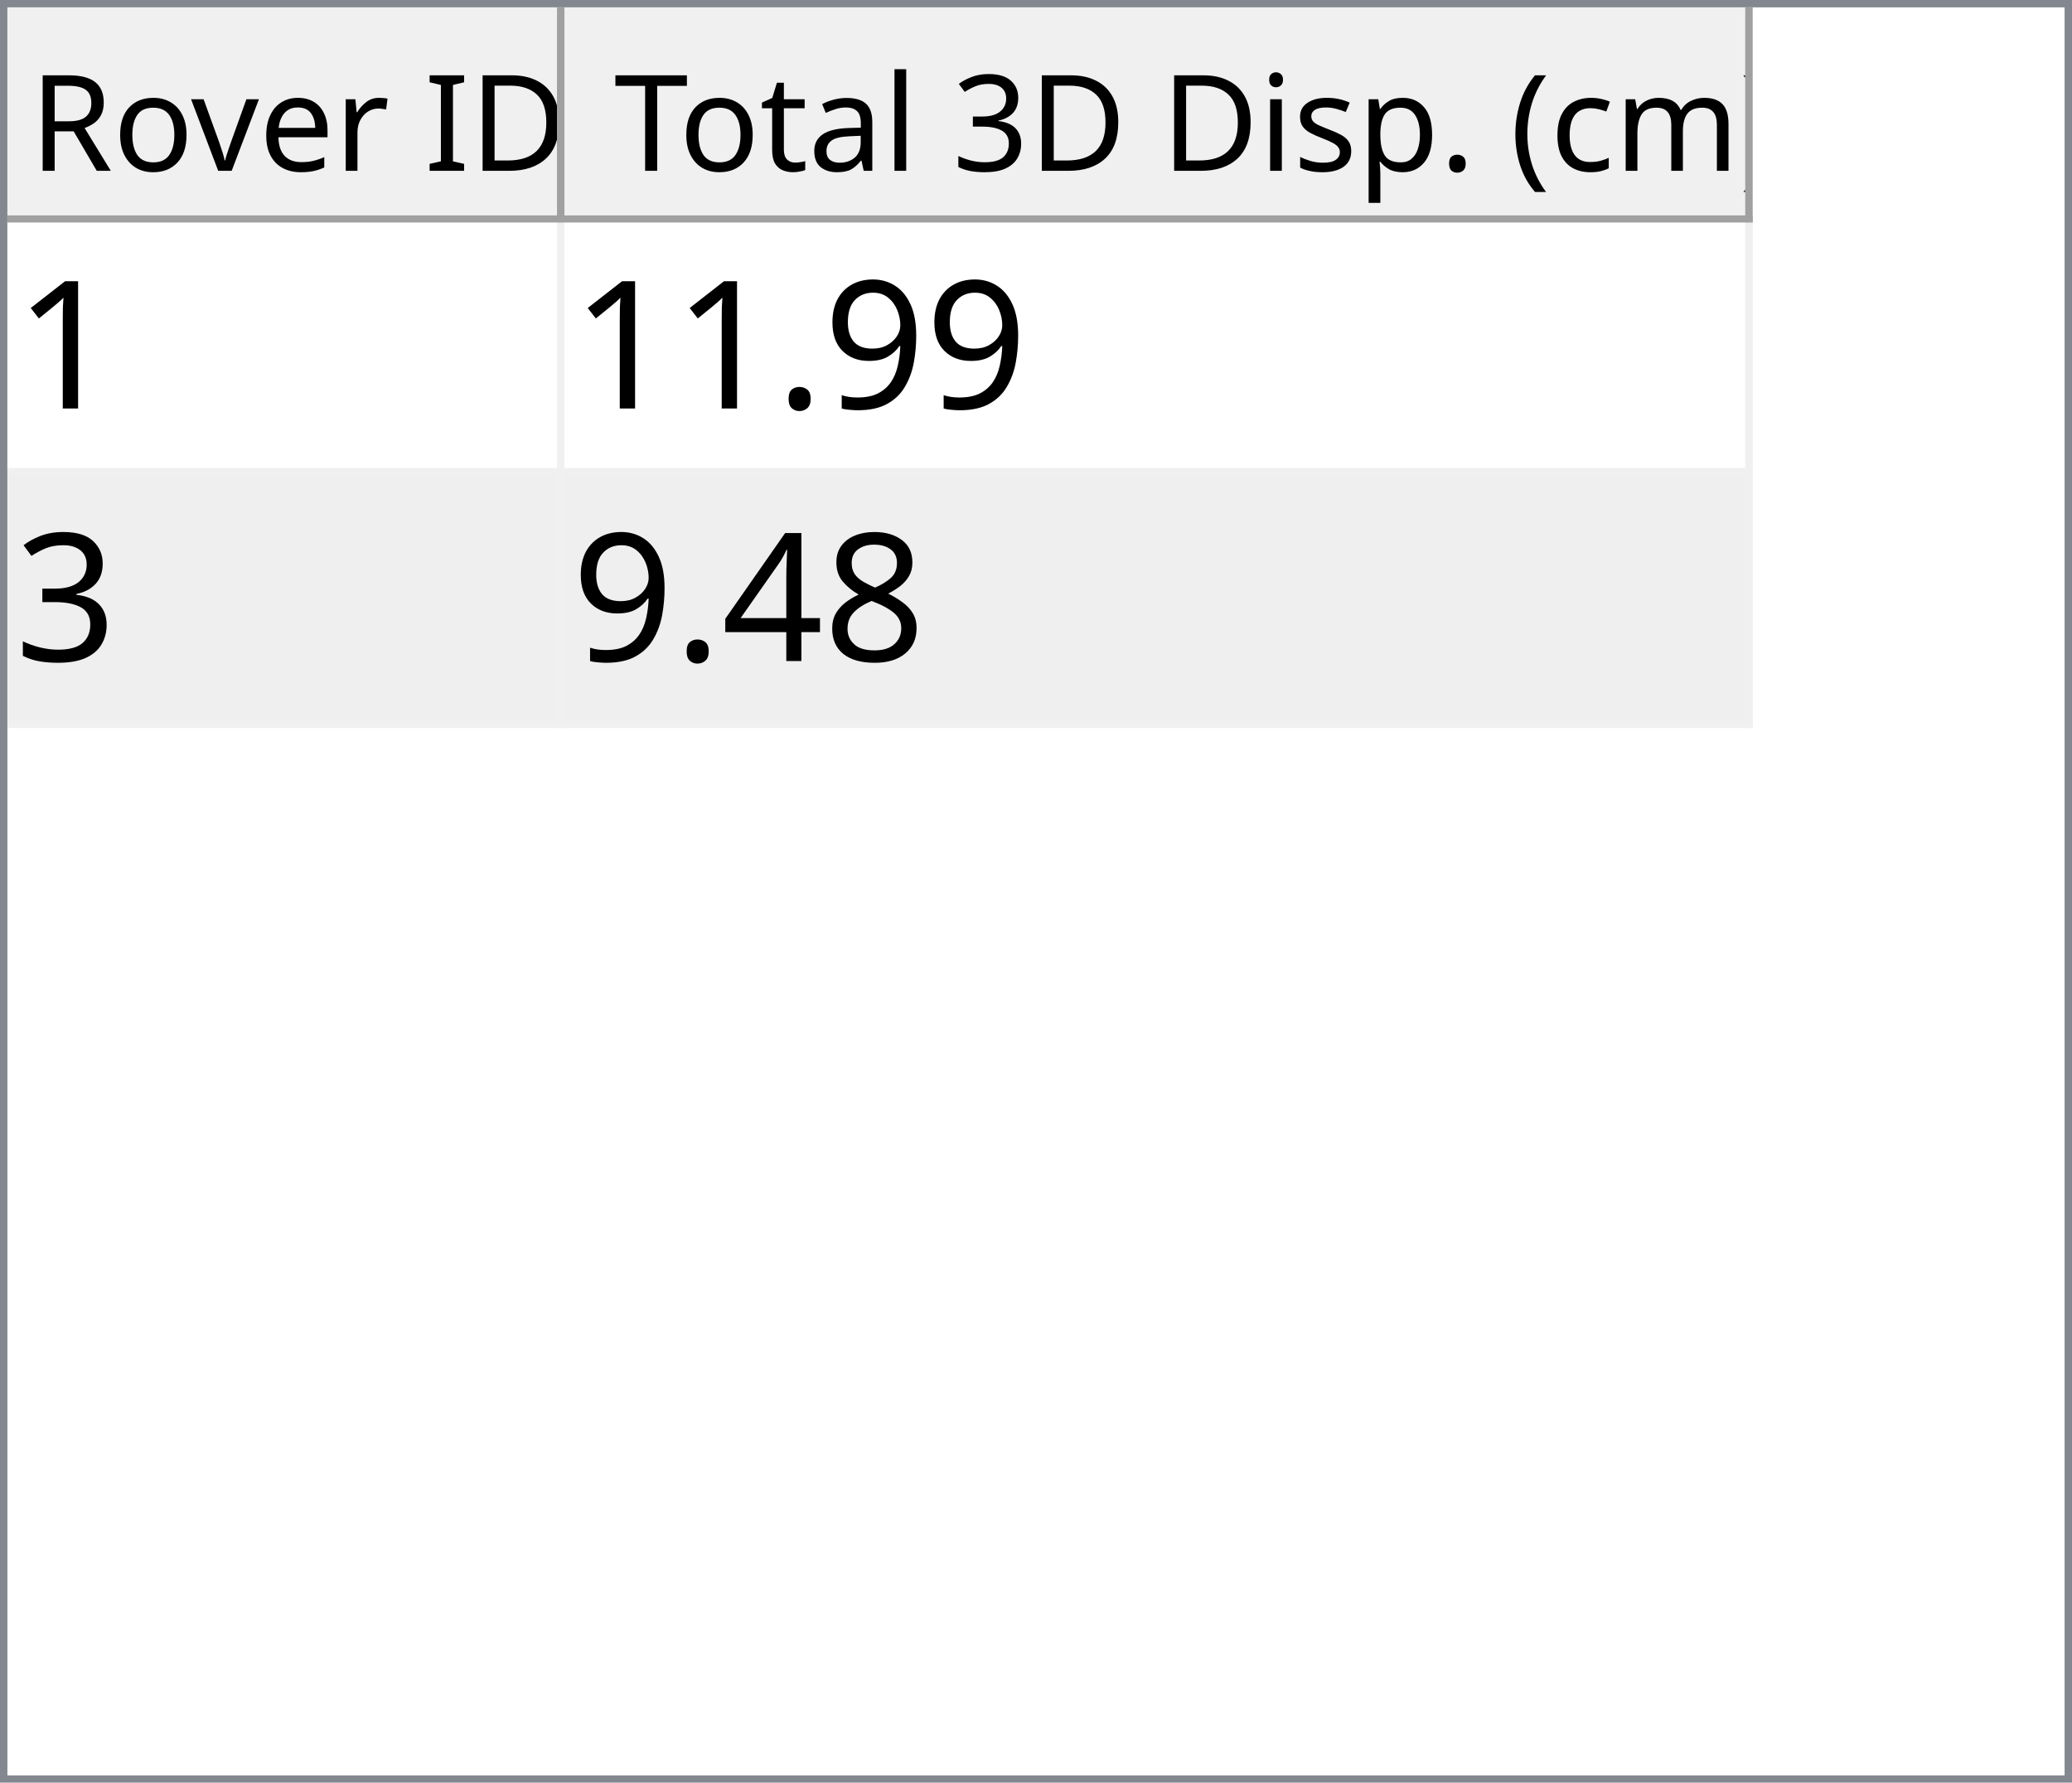
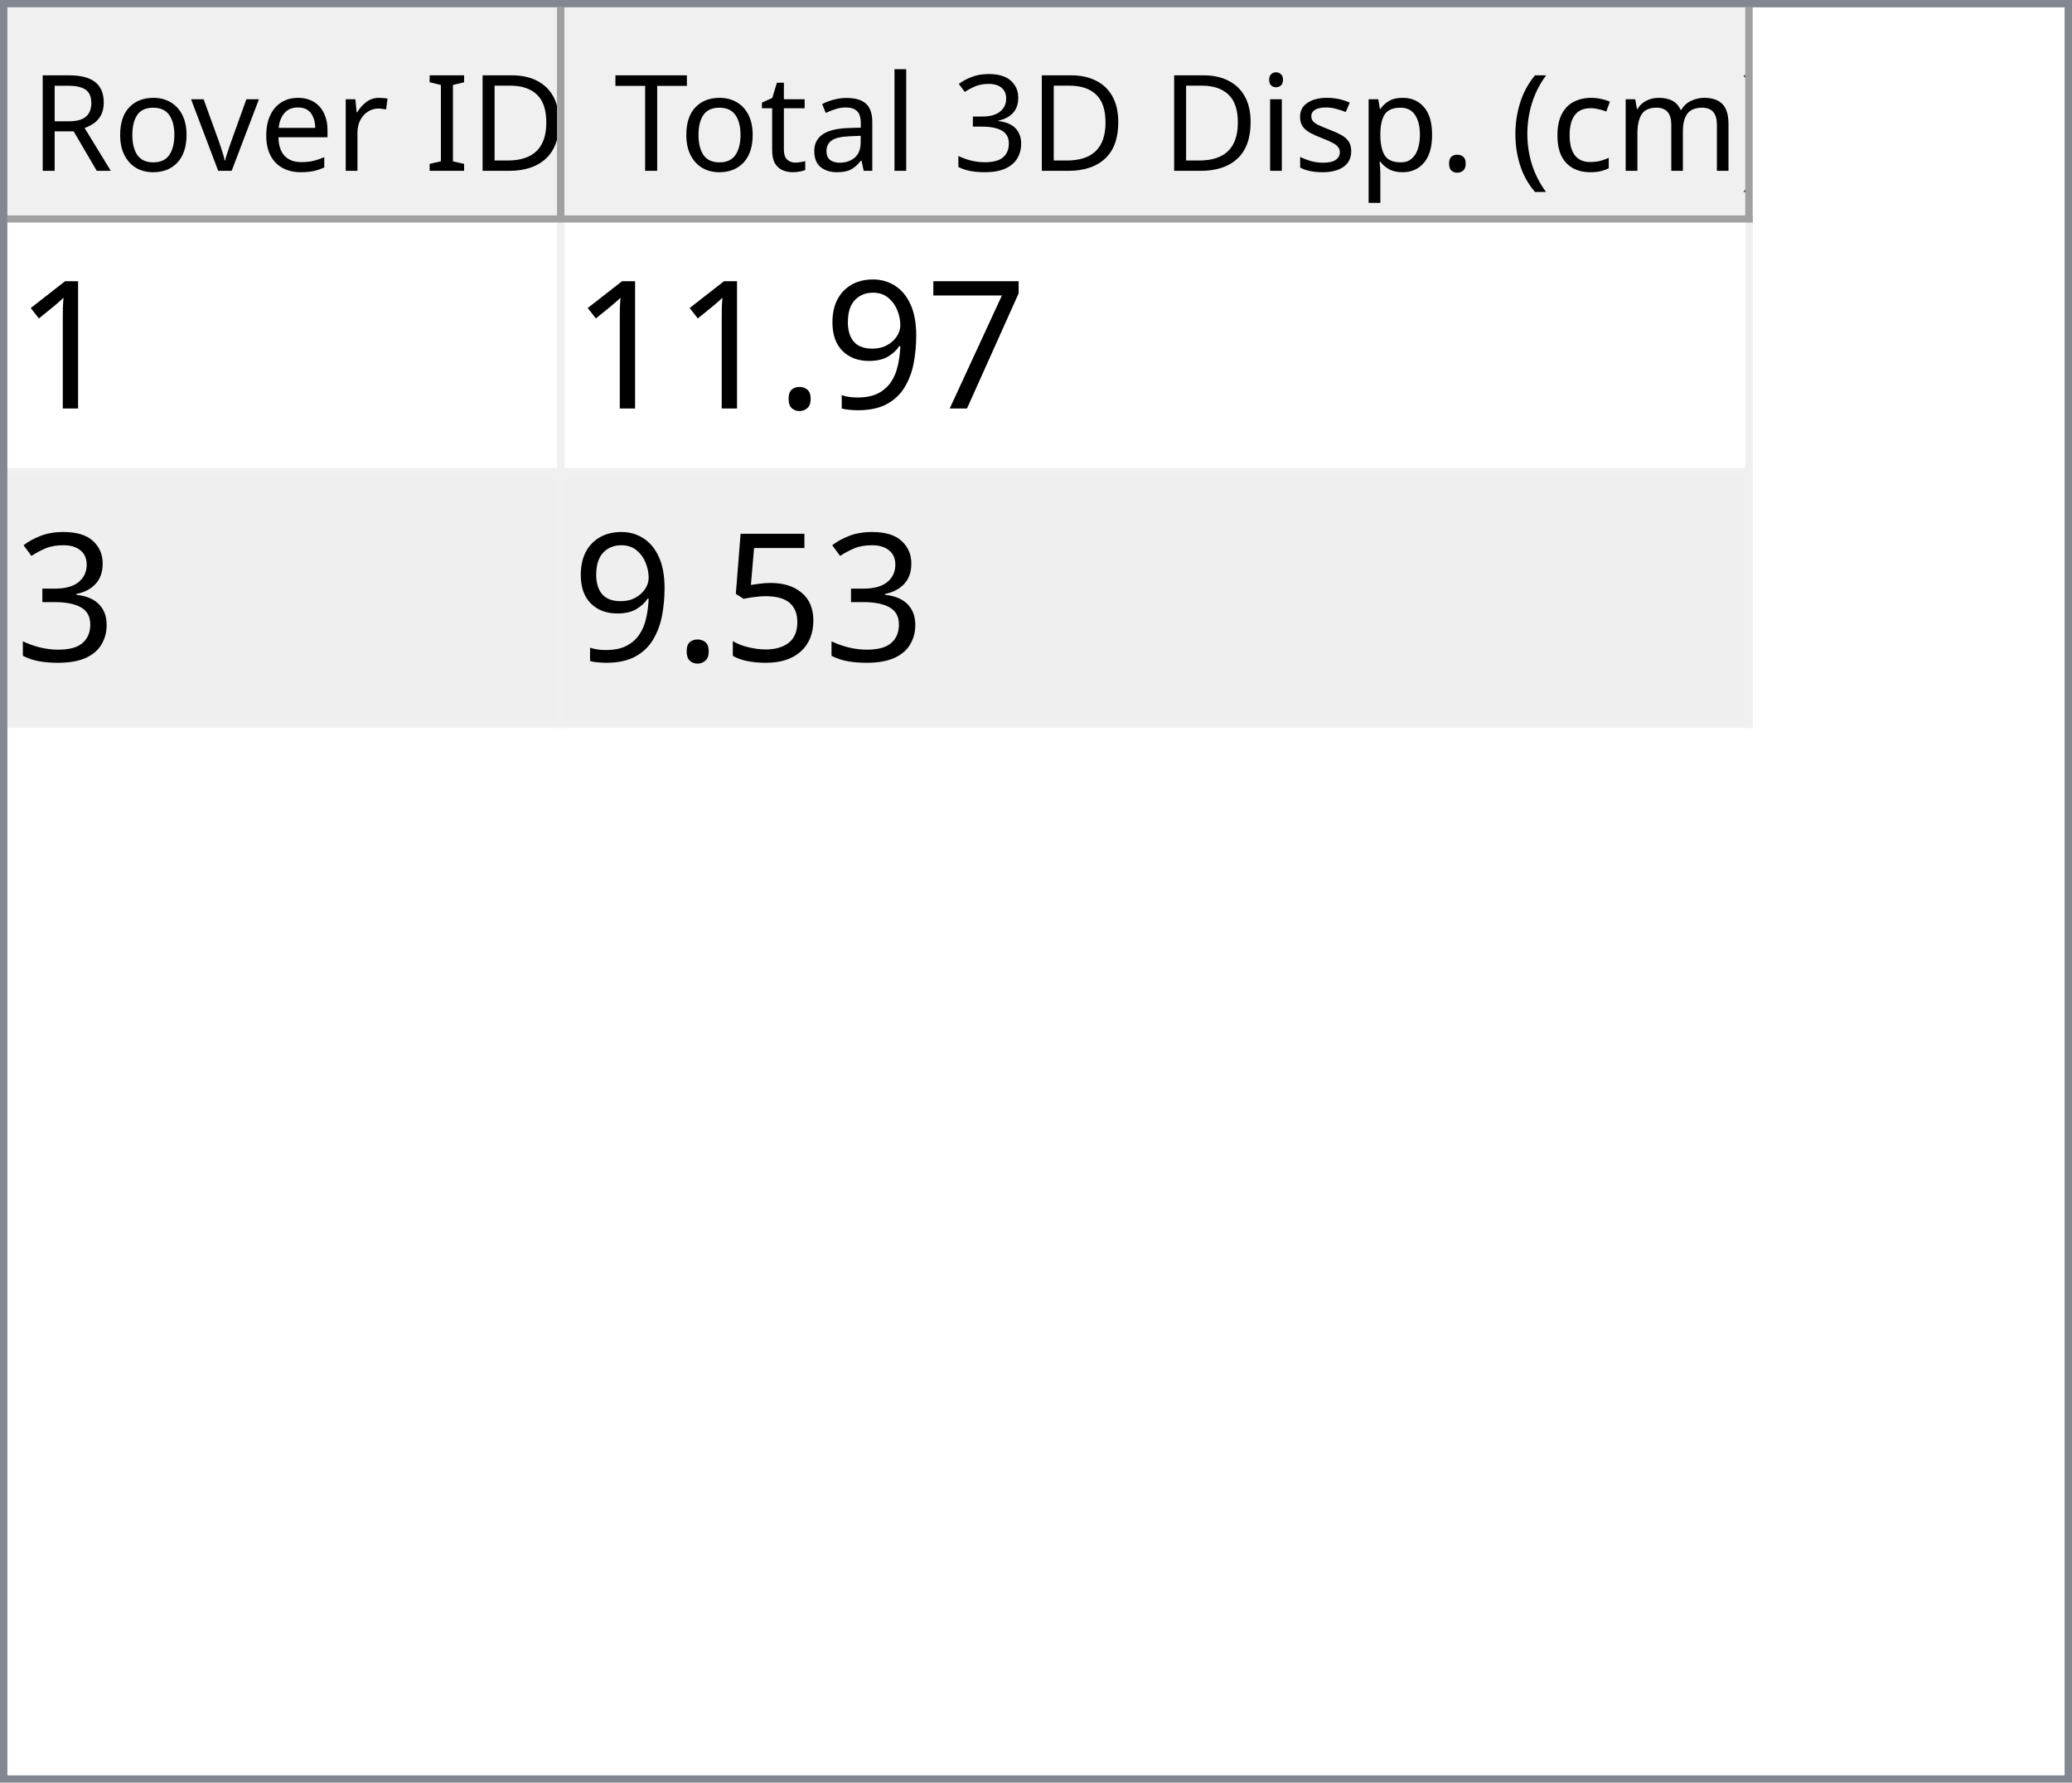
<svg xmlns="http://www.w3.org/2000/svg" style="fill-opacity:1; color-rendering:auto; color-interpolation:auto; text-rendering:auto; stroke:black; stroke-linecap:square; stroke-miterlimit:10; shape-rendering:auto; stroke-opacity:1; fill:black; stroke-dasharray:none; font-weight:normal; stroke-width:1; font-family:'Dialog'; font-style:normal; stroke-linejoin:miter; font-size:12px; stroke-dashoffset:0; image-rendering:auto;" width="279" height="240">
  <defs id="genericDefs" />
  <g>
    <defs id="defs1">
      <clipPath clipPathUnits="userSpaceOnUse" id="clipPath1">
        <path d="M0 0 L279 0 L279 240 L0 240 L0 0 Z" />
      </clipPath>
      <clipPath clipPathUnits="userSpaceOnUse" id="clipPath2">
        <path d="M0 0 L0 240 L279 240 L279 0 Z" />
      </clipPath>
      <clipPath clipPathUnits="userSpaceOnUse" id="clipPath3">
        <path d="M0 0 L0 29 L277 29 L277 0 Z" />
      </clipPath>
      <clipPath clipPathUnits="userSpaceOnUse" id="clipPath4">
        <path d="M0 0 L0 29 L75 29 L75 0 Z" />
      </clipPath>
      <clipPath clipPathUnits="userSpaceOnUse" id="clipPath5">
        <path d="M1 1 L1 28 L74 28 L74 1 Z" />
      </clipPath>
      <clipPath clipPathUnits="userSpaceOnUse" id="clipPath6">
        <path d="M0 0 L0 27 L73 27 L73 0 Z" />
      </clipPath>
      <clipPath clipPathUnits="userSpaceOnUse" id="clipPath7">
        <path d="M-0.5 -0.5 L-0.5 28.5 L74.5 28.5 L74.5 -0.5 Z" />
      </clipPath>
      <clipPath clipPathUnits="userSpaceOnUse" id="clipPath8">
        <path d="M0 0 L0 29 L160 29 L160 0 Z" />
      </clipPath>
      <clipPath clipPathUnits="userSpaceOnUse" id="clipPath9">
        <path d="M1 1 L1 28 L159 28 L159 1 Z" />
      </clipPath>
      <clipPath clipPathUnits="userSpaceOnUse" id="clipPath10">
        <path d="M0 0 L0 27 L158 27 L158 0 Z" />
      </clipPath>
      <clipPath clipPathUnits="userSpaceOnUse" id="clipPath11">
        <path d="M-0.5 -0.5 L-0.5 28.5 L159.5 28.5 L159.5 -0.5 Z" />
      </clipPath>
      <clipPath clipPathUnits="userSpaceOnUse" id="clipPath12">
        <path d="M0 0 L0 209 L277 209 L277 0 Z" />
      </clipPath>
      <clipPath clipPathUnits="userSpaceOnUse" id="clipPath13">
        <path d="M0 0 L0 68 L235 68 L235 0 Z" />
      </clipPath>
      <clipPath clipPathUnits="userSpaceOnUse" id="clipPath14">
        <path d="M-0.5 -0.5 L-0.5 67.5 L234.5 67.5 L234.5 -0.5 Z" />
      </clipPath>
      <clipPath clipPathUnits="userSpaceOnUse" id="clipPath15">
        <path d="M0 0 L0 33 L74 33 L74 0 Z" />
      </clipPath>
      <clipPath clipPathUnits="userSpaceOnUse" id="clipPath16">
        <path d="M0 0 L0 33 L159 33 L159 0 Z" />
      </clipPath>
      <font horiz-adv-x="64.551" id="font1">
        <font-face ascent="107.91" descent="25.098" units-per-em="100" style="font-style:normal; font-family:Segoe UI; font-weight:normal;" />
        <missing-glyph horiz-adv-x="64.551" d="M8.109 0 L8.109 68.266 L56.453 68.266 L56.453 0 L8.109 0 ZM15.328 7.234 L49.219 7.234 L49.219 61.031 L15.328 61.031 L15.328 7.234 Z" />
        <glyph unicode="D" horiz-adv-x="70.117" d="M9.188 0 L9.188 70.016 L28.516 70.016 Q65.531 70.016 65.531 35.891 Q65.531 19.672 55.25 9.836 Q44.969 0 27.734 0 L9.188 0 ZM17.391 62.594 L17.391 7.422 L27.828 7.422 Q41.609 7.422 49.273 14.797 Q56.938 22.172 56.938 35.688 Q56.938 62.594 28.328 62.594 L17.391 62.594 Z" />
        <glyph unicode="I" horiz-adv-x="26.611" d="M17.391 0 L9.188 0 L9.188 70.016 L17.391 70.016 L17.391 0 Z" />
        <glyph unicode=" " horiz-adv-x="27.393" d="" />
        <glyph unicode="r" horiz-adv-x="34.766" d="M34.188 41.891 Q32.078 43.5 28.125 43.5 Q23 43.5 19.555 38.672 Q16.109 33.844 16.109 25.484 L16.109 0 L8.109 0 L8.109 50 L16.109 50 L16.109 39.703 L16.312 39.703 Q18.016 44.969 21.531 47.922 Q25.047 50.875 29.391 50.875 Q32.516 50.875 34.188 50.203 L34.188 41.891 Z" />
        <glyph unicode="e" horiz-adv-x="52.295" d="M48.297 23 L12.984 23 Q13.188 14.656 17.484 10.109 Q21.781 5.562 29.297 5.562 Q37.75 5.562 44.828 11.141 L44.828 3.609 Q38.234 -1.172 27.391 -1.172 Q16.797 -1.172 10.742 5.641 Q4.688 12.453 4.688 24.812 Q4.688 36.469 11.305 43.82 Q17.922 51.172 27.734 51.172 Q37.547 51.172 42.922 44.828 Q48.297 38.484 48.297 27.203 L48.297 23 ZM40.094 29.781 Q40.047 36.719 36.75 40.578 Q33.453 44.438 27.594 44.438 Q21.922 44.438 17.969 40.383 Q14.016 36.328 13.094 29.781 L40.094 29.781 Z" />
        <glyph unicode="v" horiz-adv-x="47.9" d="M47.406 50 L27.484 0 L19.625 0 L0.688 50 L9.469 50 L22.172 13.672 Q23.578 9.672 23.922 6.688 L24.125 6.688 Q24.609 10.453 25.688 13.484 L38.969 50 L47.406 50 Z" />
        <glyph unicode="o" horiz-adv-x="58.594" d="M29 -1.172 Q17.922 -1.172 11.305 5.836 Q4.688 12.844 4.688 24.422 Q4.688 37.016 11.57 44.094 Q18.453 51.172 30.172 51.172 Q41.359 51.172 47.633 44.289 Q53.906 37.406 53.906 25.203 Q53.906 13.234 47.141 6.031 Q40.375 -1.172 29 -1.172 ZM29.594 44.438 Q21.875 44.438 17.383 39.188 Q12.891 33.938 12.891 24.703 Q12.891 15.828 17.43 10.695 Q21.969 5.562 29.594 5.562 Q37.359 5.562 41.531 10.594 Q45.703 15.625 45.703 24.906 Q45.703 34.281 41.531 39.359 Q37.359 44.438 29.594 44.438 Z" />
        <glyph unicode="R" horiz-adv-x="59.814" d="M59.375 0 L49.609 0 L37.891 19.625 Q36.281 22.359 34.766 24.289 Q33.25 26.219 31.664 27.438 Q30.078 28.656 28.25 29.219 Q26.422 29.781 24.125 29.781 L17.391 29.781 L17.391 0 L9.188 0 L9.188 70.016 L30.078 70.016 Q34.672 70.016 38.555 68.867 Q42.438 67.719 45.289 65.375 Q48.141 63.031 49.758 59.547 Q51.375 56.062 51.375 51.375 Q51.375 47.703 50.273 44.656 Q49.172 41.609 47.148 39.211 Q45.125 36.812 42.266 35.133 Q39.406 33.453 35.844 32.516 L35.844 32.328 Q37.594 31.547 38.891 30.547 Q40.188 29.547 41.359 28.18 Q42.531 26.812 43.68 25.078 Q44.828 23.344 46.234 21.047 L59.375 0 ZM17.391 62.594 L17.391 37.203 L28.516 37.203 Q31.594 37.203 34.203 38.133 Q36.812 39.062 38.719 40.797 Q40.625 42.531 41.703 45.047 Q42.781 47.562 42.781 50.688 Q42.781 56.297 39.141 59.445 Q35.5 62.594 28.609 62.594 L17.391 62.594 Z" />
        <glyph unicode=")" horiz-adv-x="30.176" d="M8.297 -15.922 L1.172 -15.922 Q16.406 2.344 16.406 26.812 Q16.406 51.469 1.078 70.016 L8.297 70.016 Q23.531 52.156 23.531 26.703 Q23.531 1.375 8.297 -15.922 Z" />
        <glyph unicode="m" horiz-adv-x="86.133" d="M79.109 0 L71.094 0 L71.094 28.719 Q71.094 37.016 68.531 40.727 Q65.969 44.438 59.906 44.438 Q54.781 44.438 51.195 39.75 Q47.609 35.062 47.609 28.516 L47.609 0 L39.594 0 L39.594 29.688 Q39.594 44.438 28.219 44.438 Q22.953 44.438 19.531 40.016 Q16.109 35.594 16.109 28.516 L16.109 0 L8.109 0 L8.109 50 L16.109 50 L16.109 42.094 L16.312 42.094 Q21.625 51.172 31.844 51.172 Q36.969 51.172 40.773 48.312 Q44.578 45.453 46 40.828 Q51.562 51.172 62.594 51.172 Q79.109 51.172 79.109 30.812 L79.109 0 Z" />
        <glyph unicode="c" horiz-adv-x="46.191" d="M42.188 2.297 Q36.422 -1.172 28.516 -1.172 Q17.828 -1.172 11.258 5.789 Q4.688 12.75 4.688 23.828 Q4.688 36.188 11.766 43.68 Q18.844 51.172 30.672 51.172 Q37.25 51.172 42.281 48.734 L42.281 40.531 Q36.719 44.438 30.375 44.438 Q22.703 44.438 17.797 38.945 Q12.891 33.453 12.891 24.516 Q12.891 15.719 17.508 10.641 Q22.125 5.562 29.891 5.562 Q36.422 5.562 42.188 9.906 L42.188 2.297 Z" />
        <glyph unicode="(" horiz-adv-x="30.176" d="M29.109 -15.922 L21.969 -15.922 Q6.844 1.375 6.844 26.703 Q6.844 52.156 21.969 70.016 L29.203 70.016 Q13.875 51.469 13.875 26.812 Q13.875 2.344 29.109 -15.922 Z" />
        <glyph unicode="." horiz-adv-x="21.68" d="M10.891 -1.078 Q8.641 -1.078 7.055 0.539 Q5.469 2.156 5.469 4.391 Q5.469 6.641 7.055 8.273 Q8.641 9.906 10.891 9.906 Q13.188 9.906 14.797 8.273 Q16.406 6.641 16.406 4.391 Q16.406 2.156 14.797 0.539 Q13.188 -1.078 10.891 -1.078 Z" />
        <glyph unicode="p" horiz-adv-x="58.789" d="M16.312 7.234 L16.109 7.234 L16.109 -23 L8.109 -23 L8.109 50 L16.109 50 L16.109 41.219 L16.312 41.219 Q22.219 51.172 33.594 51.172 Q43.266 51.172 48.688 44.461 Q54.109 37.75 54.109 26.469 Q54.109 13.922 48 6.375 Q41.891 -1.172 31.297 -1.172 Q21.578 -1.172 16.312 7.234 ZM16.109 27.391 L16.109 20.406 Q16.109 14.203 20.141 9.883 Q24.172 5.562 30.375 5.562 Q37.641 5.562 41.773 11.133 Q45.906 16.703 45.906 26.609 Q45.906 34.969 42.047 39.703 Q38.188 44.438 31.594 44.438 Q24.609 44.438 20.359 39.578 Q16.109 34.719 16.109 27.391 Z" />
        <glyph unicode="s" horiz-adv-x="42.432" d="M5.078 1.812 L5.078 10.406 Q11.625 5.562 19.484 5.562 Q30.031 5.562 30.031 12.594 Q30.031 14.594 29.125 15.992 Q28.219 17.391 26.68 18.461 Q25.141 19.531 23.07 20.383 Q21 21.234 18.609 22.172 Q15.281 23.484 12.766 24.828 Q10.25 26.172 8.57 27.859 Q6.891 29.547 6.031 31.695 Q5.172 33.844 5.172 36.719 Q5.172 40.234 6.789 42.945 Q8.406 45.656 11.086 47.484 Q13.766 49.312 17.211 50.242 Q20.656 51.172 24.312 51.172 Q30.812 51.172 35.938 48.922 L35.938 40.828 Q30.422 44.438 23.25 44.438 Q21 44.438 19.195 43.922 Q17.391 43.406 16.094 42.477 Q14.797 41.547 14.086 40.258 Q13.375 38.969 13.375 37.406 Q13.375 35.453 14.086 34.133 Q14.797 32.812 16.164 31.789 Q17.531 30.766 19.484 29.938 Q21.438 29.109 23.922 28.125 Q27.25 26.859 29.883 25.516 Q32.516 24.172 34.375 22.484 Q36.234 20.797 37.234 18.602 Q38.234 16.406 38.234 13.375 Q38.234 9.672 36.602 6.938 Q34.969 4.203 32.234 2.398 Q29.5 0.594 25.93 -0.289 Q22.359 -1.172 18.453 -1.172 Q10.75 -1.172 5.078 1.812 Z" />
        <glyph unicode="i" horiz-adv-x="24.219" d="M12.203 62.703 Q10.062 62.703 8.547 64.164 Q7.031 65.625 7.031 67.875 Q7.031 70.125 8.547 71.609 Q10.062 73.094 12.203 73.094 Q14.406 73.094 15.945 71.609 Q17.484 70.125 17.484 67.875 Q17.484 65.719 15.945 64.211 Q14.406 62.703 12.203 62.703 ZM16.109 0 L8.109 0 L8.109 50 L16.109 50 L16.109 0 Z" />
        <glyph unicode="3" horiz-adv-x="53.906" d="M46.531 19.828 Q46.531 15.094 44.75 11.211 Q42.969 7.328 39.719 4.57 Q36.469 1.812 31.93 0.297 Q27.391 -1.219 21.922 -1.219 Q11.922 -1.219 6 2.594 L6 11.188 Q13.094 5.609 22.219 5.609 Q25.875 5.609 28.828 6.539 Q31.781 7.469 33.906 9.227 Q36.031 10.984 37.18 13.477 Q38.328 15.969 38.328 19.094 Q38.328 32.812 18.797 32.812 L12.984 32.812 L12.984 39.594 L18.5 39.594 Q35.797 39.594 35.797 52.484 Q35.797 64.406 22.609 64.406 Q15.188 64.406 8.688 59.422 L8.688 67.188 Q15.375 71.188 24.609 71.188 Q29 71.188 32.57 69.969 Q36.141 68.75 38.68 66.555 Q41.219 64.359 42.609 61.281 Q44 58.203 44 54.5 Q44 40.672 30.031 36.719 L30.031 36.531 Q33.594 36.141 36.625 34.797 Q39.656 33.453 41.852 31.305 Q44.047 29.156 45.289 26.25 Q46.531 23.344 46.531 19.828 Z" />
        <glyph unicode="l" horiz-adv-x="24.219" d="M16.109 0 L8.109 0 L8.109 74.031 L16.109 74.031 L16.109 0 Z" />
        <glyph unicode="a" horiz-adv-x="50.879" d="M43.891 0 L35.891 0 L35.891 7.812 L35.688 7.812 Q30.469 -1.172 20.312 -1.172 Q12.844 -1.172 8.617 2.781 Q4.391 6.734 4.391 13.281 Q4.391 27.297 20.906 29.594 L35.891 31.688 Q35.891 44.438 25.594 44.438 Q16.547 44.438 9.281 38.281 L9.281 46.484 Q16.656 51.172 26.266 51.172 Q43.891 51.172 43.891 32.516 L43.891 0 ZM35.891 25.297 L23.828 23.641 Q18.266 22.859 15.43 20.875 Q12.594 18.891 12.594 13.875 Q12.594 10.203 15.211 7.883 Q17.828 5.562 22.172 5.562 Q28.125 5.562 32.008 9.742 Q35.891 13.922 35.891 20.312 L35.891 25.297 Z" />
        <glyph unicode="t" horiz-adv-x="33.887" d="M31.297 0.484 Q28.469 -1.078 23.828 -1.078 Q10.688 -1.078 10.688 13.578 L10.688 43.172 L2.094 43.172 L2.094 50 L10.688 50 L10.688 62.203 L18.703 64.797 L18.703 50 L31.297 50 L31.297 43.172 L18.703 43.172 L18.703 14.984 Q18.703 9.969 20.414 7.82 Q22.125 5.672 26.078 5.672 Q29.109 5.672 31.297 7.328 L31.297 0.484 Z" />
        <glyph unicode="T" horiz-adv-x="52.393" d="M50.594 62.594 L30.375 62.594 L30.375 0 L22.172 0 L22.172 62.594 L2 62.594 L2 70.016 L50.594 70.016 L50.594 62.594 Z" />
      </font>
      <font horiz-adv-x="75.0" id="font2">
        <font-face ascent="100.537" descent="21.973" units-per-em="100" style="font-style:normal; font-family:sans-serif; font-weight:normal;" />
        <missing-glyph horiz-adv-x="75.0" d="M12.5 0 L12.5 62.5 L62.5 62.5 L62.5 0 L12.5 0 ZM14.062 1.562 L60.938 1.562 L60.938 60.938 L14.062 60.938 L14.062 1.562 Z" />
        <glyph unicode="1" horiz-adv-x="55.615" d="M37.25 0 L28.469 0 L28.469 56 Q25.297 52.984 20.141 49.953 Q14.984 46.922 10.891 45.406 L10.891 53.906 Q18.266 57.375 23.781 62.305 Q29.297 67.234 31.594 71.875 L37.25 71.875 L37.25 0 Z" />
+         <glyph unicode="7" horiz-adv-x="55.615" d="M4.734 62.203 L4.734 70.656 L51.078 70.656 L51.078 63.812 Q44.234 56.547 37.523 44.484 Q30.812 32.422 27.156 19.672 Q24.516 10.688 23.781 0 L14.75 0 Q14.891 8.453 18.062 20.414 Q21.234 32.375 27.172 43.484 Q33.109 54.594 39.797 62.203 L4.734 62.203 Z" />
        <glyph unicode="9" horiz-adv-x="55.615" d="M5.469 16.547 L13.922 17.328 Q14.984 11.375 18.016 8.688 Q21.047 6 25.781 6 Q29.828 6 32.883 7.859 Q35.938 9.719 37.891 12.82 Q39.844 15.922 41.164 21.195 Q42.484 26.469 42.484 31.938 Q42.484 32.516 42.438 33.688 Q39.797 29.5 35.234 26.883 Q30.672 24.266 25.344 24.266 Q16.453 24.266 10.305 30.711 Q4.156 37.156 4.156 47.703 Q4.156 58.594 10.578 65.234 Q17 71.875 26.656 71.875 Q33.641 71.875 39.43 68.117 Q45.219 64.359 48.219 57.398 Q51.219 50.438 51.219 37.25 Q51.219 23.531 48.242 15.406 Q45.266 7.281 39.383 3.031 Q33.5 -1.219 25.594 -1.219 Q17.188 -1.219 11.867 3.445 Q6.547 8.109 5.469 16.547 ZM41.453 48.141 Q41.453 55.719 37.43 60.156 Q33.406 64.594 27.734 64.594 Q21.875 64.594 17.531 59.812 Q13.188 55.031 13.188 47.406 Q13.188 40.578 17.312 36.305 Q21.438 32.031 27.484 32.031 Q33.594 32.031 37.523 36.305 Q41.453 40.578 41.453 48.141 Z" />
        <glyph unicode="." horiz-adv-x="27.783" d="M9.078 0 L9.078 10.016 L19.094 10.016 L19.094 0 L9.078 0 Z" />
        <glyph unicode="3" horiz-adv-x="55.615" d="M4.203 18.891 L12.984 20.062 Q14.5 12.594 18.141 9.297 Q21.781 6 27 6 Q33.203 6 37.477 10.297 Q41.75 14.594 41.75 20.953 Q41.75 27 37.797 30.93 Q33.844 34.859 27.734 34.859 Q25.25 34.859 21.531 33.891 L22.516 41.609 Q23.391 41.5 23.922 41.5 Q29.547 41.5 34.039 44.43 Q38.531 47.359 38.531 53.469 Q38.531 58.297 35.258 61.477 Q31.984 64.656 26.812 64.656 Q21.688 64.656 18.266 61.43 Q14.844 58.203 13.875 51.766 L5.078 53.328 Q6.688 62.156 12.398 67.016 Q18.109 71.875 26.609 71.875 Q32.469 71.875 37.398 69.359 Q42.328 66.844 44.945 62.5 Q47.562 58.156 47.562 53.266 Q47.562 48.641 45.07 44.828 Q42.578 41.016 37.703 38.766 Q44.047 37.312 47.562 32.695 Q51.078 28.078 51.078 21.141 Q51.078 11.766 44.242 5.25 Q37.406 -1.266 26.953 -1.266 Q17.531 -1.266 11.305 4.352 Q5.078 9.969 4.203 18.891 Z" />
-         <glyph unicode="8" horiz-adv-x="55.615" d="M17.672 38.812 Q12.203 40.828 9.57 44.539 Q6.938 48.25 6.938 53.422 Q6.938 61.234 12.555 66.555 Q18.172 71.875 27.484 71.875 Q36.859 71.875 42.578 66.43 Q48.297 60.984 48.297 53.172 Q48.297 48.188 45.68 44.508 Q43.062 40.828 37.75 38.812 Q44.344 36.672 47.781 31.883 Q51.219 27.094 51.219 20.453 Q51.219 11.281 44.727 5.031 Q38.234 -1.219 27.641 -1.219 Q17.047 -1.219 10.547 5.055 Q4.047 11.328 4.047 20.703 Q4.047 27.688 7.594 32.398 Q11.141 37.109 17.672 38.812 ZM15.922 53.719 Q15.922 48.641 19.195 45.414 Q22.469 42.188 27.688 42.188 Q32.766 42.188 36.016 45.383 Q39.266 48.578 39.266 53.219 Q39.266 58.062 35.914 61.359 Q32.562 64.656 27.594 64.656 Q22.562 64.656 19.242 61.43 Q15.922 58.203 15.922 53.719 ZM13.094 20.656 Q13.094 16.891 14.875 13.375 Q16.656 9.859 20.172 7.93 Q23.688 6 27.734 6 Q34.031 6 38.133 10.055 Q42.234 14.109 42.234 20.359 Q42.234 26.703 38.016 30.859 Q33.797 35.016 27.438 35.016 Q21.234 35.016 17.164 30.914 Q13.094 26.812 13.094 20.656 Z" />
-         <glyph unicode="4" horiz-adv-x="55.615" d="M32.328 0 L32.328 17.141 L1.266 17.141 L1.266 25.203 L33.938 71.578 L41.109 71.578 L41.109 25.203 L50.781 25.203 L50.781 17.141 L41.109 17.141 L41.109 0 L32.328 0 ZM32.328 25.203 L32.328 57.469 L9.906 25.203 L32.328 25.203 Z" />
+         <glyph unicode="5" horiz-adv-x="55.615" d="M4.156 18.75 L13.375 19.531 Q14.406 12.797 18.141 9.398 Q21.875 6 27.156 6 Q33.5 6 37.891 10.789 Q42.281 15.578 42.281 23.484 Q42.281 31 38.062 35.352 Q33.844 39.703 27 39.703 Q22.75 39.703 19.336 37.773 Q15.922 35.844 13.969 32.766 L5.719 33.844 L12.641 70.609 L48.25 70.609 L48.25 62.203 L19.672 62.203 L15.828 42.969 Q22.266 47.469 29.344 47.469 Q38.719 47.469 45.164 40.969 Q51.609 34.469 51.609 24.266 Q51.609 14.547 45.953 7.469 Q39.062 -1.219 27.156 -1.219 Q17.391 -1.219 11.211 4.25 Q5.031 9.719 4.156 18.75 Z" />
      </font>
    </defs>
    <g style="fill:white; stroke:white;">
      <rect x="0" y="0" width="279" style="clip-path:url(#clipPath1); stroke:none;" height="240" />
    </g>
    <g style="fill:white; text-rendering:optimizeSpeed; color-rendering:optimizeSpeed; image-rendering:optimizeSpeed; shape-rendering:crispEdges; stroke:white; color-interpolation:sRGB;">
      <rect x="0" width="279" height="240" y="0" style="stroke:none;" />
      <path style="stroke:none;" d="M0 240 L279 240 L279 0 L0 0 Z" />
    </g>
    <g style="fill:rgb(240,240,240); font-size:18px; font-family:'Segoe UI'; stroke:rgb(240,240,240);">
      <rect x="0" y="0" width="279" style="clip-path:url(#clipPath2); stroke:none;" height="240" />
    </g>
    <g style="fill:rgb(130,135,144); font-size:18px; font-family:'Segoe UI'; stroke:rgb(130,135,144);">
      <path d="M0 0 L279 0 L279 240 L0 240 L0 0 ZM1 1 L278 1 L278 239 L1 239 L1 1 Z" style="fill-rule:evenodd; clip-path:url(#clipPath2); stroke:none;" />
    </g>
    <g style="fill:white; font-size:18px; font-family:'Segoe UI'; stroke:white;" transform="translate(1,1)">
      <rect x="0" y="0" width="277" style="clip-path:url(#clipPath3); stroke:none;" height="29" />
    </g>
    <g style="fill:rgb(240,240,240); font-size:18px; font-family:'Segoe UI'; stroke:rgb(240,240,240);" transform="translate(1,1)">
      <rect x="0" y="0" width="75" style="clip-path:url(#clipPath4); stroke:none;" height="29" />
    </g>
    <g style="font-family:'Segoe UI'; font-size:18px;" transform="translate(2,2)">
      <text x="2" xml:space="preserve" y="21" style="clip-path:url(#clipPath6); stroke:none;">Rover ID</text>
    </g>
    <g transform="translate(1.5,1.5)" style="fill:rgb(160,160,160); font-size:18px; font-family:'Segoe UI'; stroke:rgb(160,160,160); stroke-linejoin:bevel;">
      <line x1="74" x2="74" y1="0" style="fill:none; clip-path:url(#clipPath7);" y2="28" />
    </g>
    <g transform="matrix(1,0,0,1,1,1) translate(0.5,0.5)" style="fill:rgb(160,160,160); font-size:18px; font-family:'Segoe UI'; stroke:rgb(160,160,160); stroke-linejoin:bevel;">
      <line x1="0" x2="74" y1="28" style="fill:none; clip-path:url(#clipPath7);" y2="28" />
    </g>
    <g style="fill:rgb(240,240,240); font-size:18px; font-family:'Segoe UI'; stroke:rgb(240,240,240);" transform="translate(76,1)">
      <rect x="0" y="0" width="160" style="clip-path:url(#clipPath8); stroke:none;" height="29" />
    </g>
    <g style="font-family:'Segoe UI'; font-size:18px;" transform="translate(77,2)">
      <text x="1" xml:space="preserve" y="21" style="clip-path:url(#clipPath10); stroke:none;"> Total 3D Disp. (cm)</text>
    </g>
    <g transform="translate(76.5,1.5)" style="fill:rgb(160,160,160); font-size:18px; font-family:'Segoe UI'; stroke:rgb(160,160,160); stroke-linejoin:bevel;">
      <line x1="159" x2="159" y1="0" style="fill:none; clip-path:url(#clipPath11);" y2="28" />
    </g>
    <g transform="matrix(1,0,0,1,76,1) translate(0.5,0.5)" style="fill:rgb(160,160,160); font-size:18px; font-family:'Segoe UI'; stroke:rgb(160,160,160); stroke-linejoin:bevel;">
      <line x1="0" x2="159" y1="28" style="fill:none; clip-path:url(#clipPath11);" y2="28" />
    </g>
    <g style="fill:white; font-size:18px; font-family:'Segoe UI'; stroke:white;" transform="translate(1,30)">
      <rect x="0" y="0" width="277" style="clip-path:url(#clipPath12); stroke:none;" height="209" />
    </g>
    <g style="fill:rgb(240,240,240); font-size:24px; font-family:sans-serif; stroke:rgb(240,240,240);" transform="translate(1,30)">
      <rect x="0" y="0" width="235" style="clip-path:url(#clipPath13); stroke:none;" height="68" />
      <line transform="translate(0.5,0.5)" x1="0" x2="234" y1="33" style="clip-path:url(#clipPath14); fill:none; stroke-linejoin:bevel;" y2="33" />
    </g>
    <g transform="matrix(1,0,0,1,1,30) translate(0.5,0.5)" style="fill:rgb(240,240,240); font-size:24px; font-family:sans-serif; stroke:rgb(240,240,240); stroke-linejoin:bevel;">
      <line x1="0" x2="234" y1="67" style="fill:none; clip-path:url(#clipPath14);" y2="67" />
    </g>
    <g transform="matrix(1,0,0,1,1,30) translate(0.5,0.5)" style="fill:rgb(240,240,240); font-size:24px; font-family:sans-serif; stroke:rgb(240,240,240); stroke-linejoin:bevel;">
      <line x1="74" x2="74" y1="0" style="fill:none; clip-path:url(#clipPath14);" y2="67" />
    </g>
    <g transform="matrix(1,0,0,1,1,30) translate(0.5,0.5)" style="fill:rgb(240,240,240); font-size:24px; font-family:sans-serif; stroke:rgb(240,240,240); stroke-linejoin:bevel;">
      <line x1="234" x2="234" y1="0" style="fill:none; clip-path:url(#clipPath14);" y2="67" />
    </g>
    <g style="fill:white; font-size:24px; font-family:sans-serif; stroke:white;" transform="matrix(1,0,0,1,1,30)">
      <rect x="0" y="0" width="74" style="clip-path:url(#clipPath15); stroke:none;" height="33" />
      <text x="1" y="25" style="fill:black; clip-path:url(#clipPath15); stroke:none;" xml:space="preserve">1</text>
    </g>
    <g style="fill:white; font-size:24px; font-family:sans-serif; stroke:white;" transform="matrix(1,0,0,1,1,30) translate(75,0)">
      <rect x="0" y="0" width="159" style="clip-path:url(#clipPath16); stroke:none;" height="33" />
-       <text x="1" y="25" style="fill:black; clip-path:url(#clipPath16); stroke:none;" xml:space="preserve">11.99</text>
+       <text x="1" y="25" style="fill:black; clip-path:url(#clipPath16); stroke:none;" xml:space="preserve">11.97</text>
    </g>
    <g style="fill:rgb(239,239,239); font-size:24px; font-family:sans-serif; stroke:rgb(239,239,239);" transform="matrix(1,0,0,1,1,30) translate(0,34)">
      <rect x="0" y="0" width="74" style="clip-path:url(#clipPath15); stroke:none;" height="33" />
      <text x="1" y="25" style="fill:black; clip-path:url(#clipPath15); stroke:none;" xml:space="preserve">3</text>
    </g>
    <g style="fill:rgb(239,239,239); font-size:24px; font-family:sans-serif; stroke:rgb(239,239,239);" transform="matrix(1,0,0,1,1,30) translate(75,34)">
      <rect x="0" y="0" width="159" style="clip-path:url(#clipPath16); stroke:none;" height="33" />
-       <text x="1" y="25" style="fill:black; clip-path:url(#clipPath16); stroke:none;" xml:space="preserve">9.48</text>
+       <text x="1" y="25" style="fill:black; clip-path:url(#clipPath16); stroke:none;" xml:space="preserve">9.53</text>
    </g>
  </g>
</svg>
